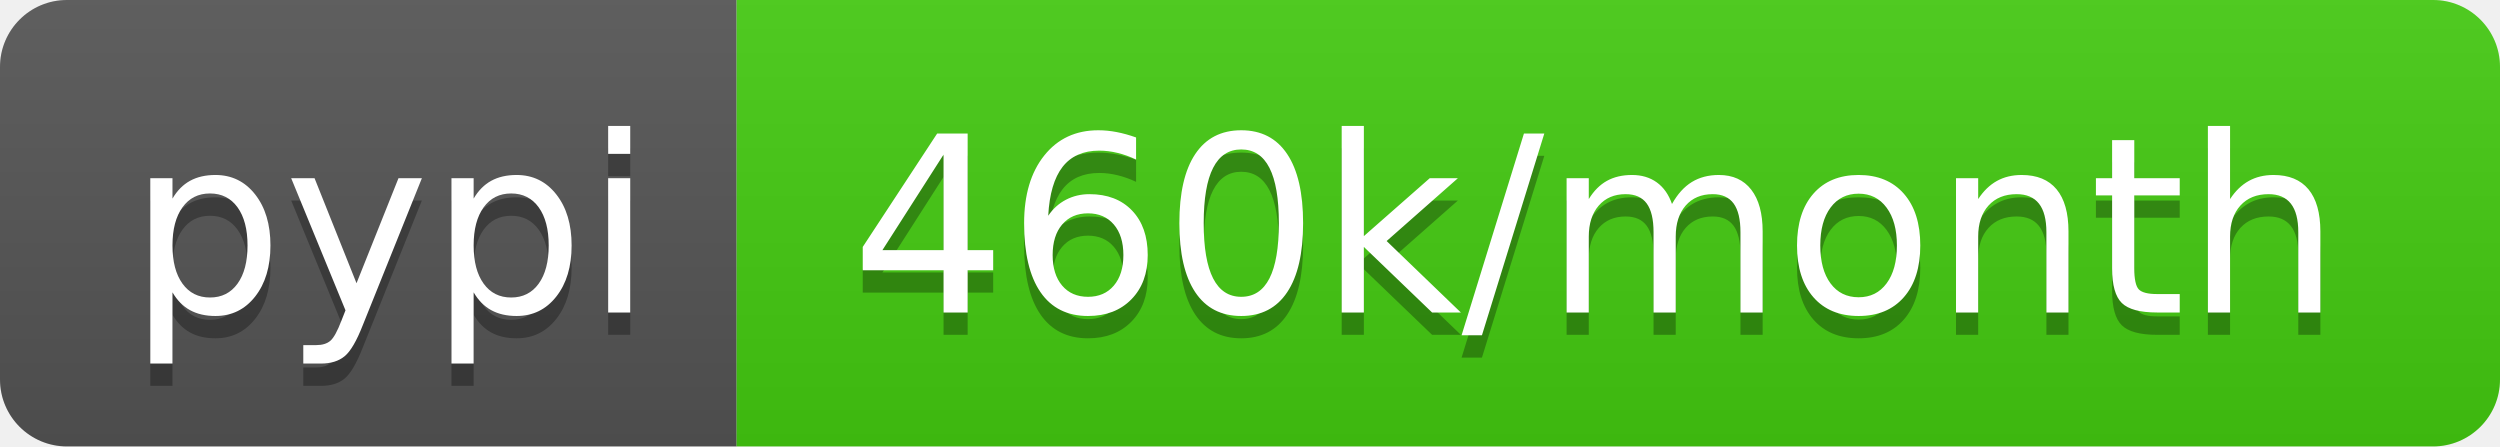
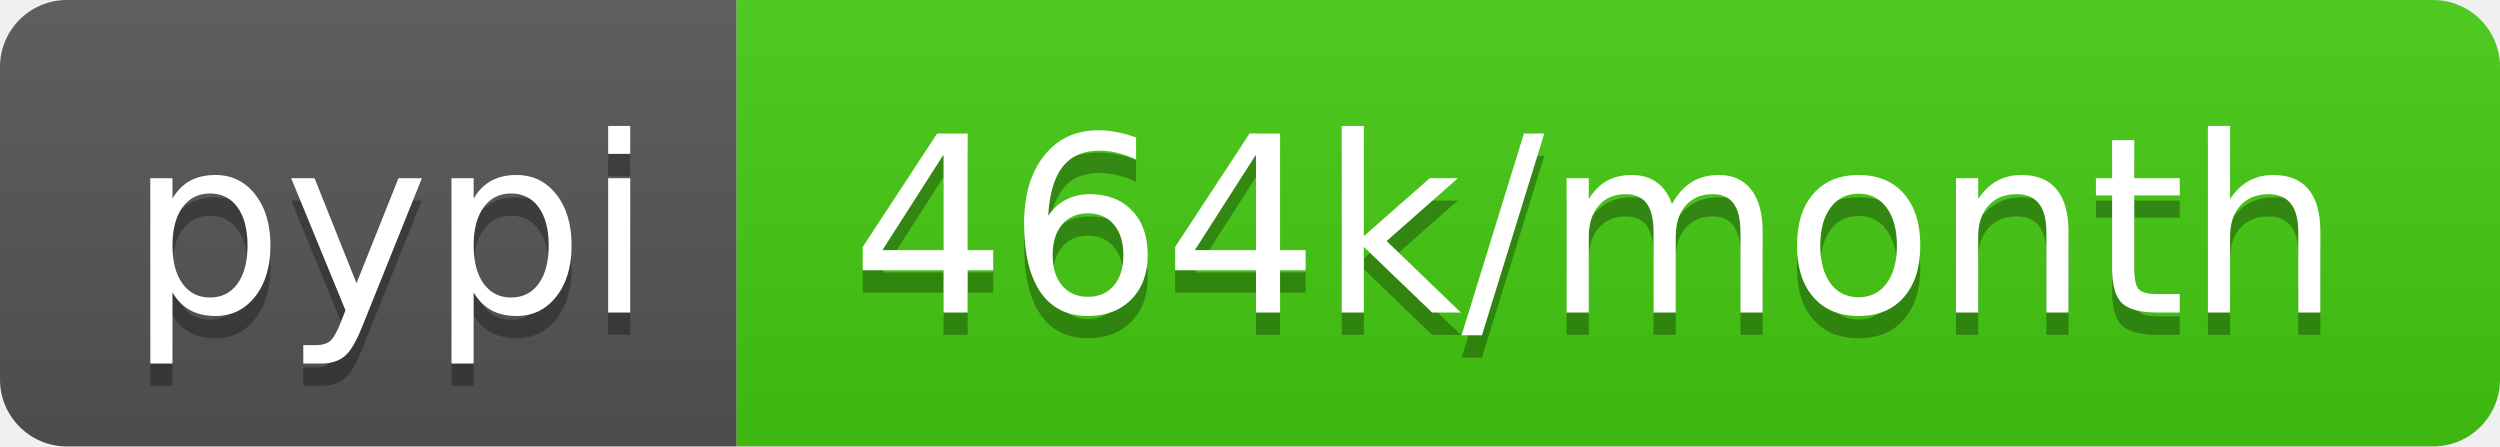
- <svg xmlns="http://www.w3.org/2000/svg" width="112" height="20" role="img" aria-label="pypi: 460k/month">
+ <svg xmlns="http://www.w3.org/2000/svg" width="112" height="20" role="img" aria-label="pypi: 464k/month">
  <linearGradient id="s" x2="0" y2="100%">
    <stop offset="0" stop-color="#bbb" stop-opacity=".1" />
    <stop offset="1" stop-opacity=".1" />
  </linearGradient>
  <clipPath id="r">
    <rect width="112" height="20" rx="3" fill="#fff" />
  </clipPath>
  <g clip-path="url(#r)">
    <rect width="33" height="20" fill="#555" />
    <rect x="33" width="79" height="20" fill="#4c1" />
    <rect width="112" height="20" fill="url(#s)" />
  </g>
  <g fill="#fff" text-anchor="middle" font-family="Verdana,Geneva,DejaVu Sans,sans-serif" text-rendering="geometricPrecision" font-size="110">
    <text aria-hidden="true" x="175" y="150" fill="#010101" fill-opacity=".3" transform="scale(.1)" textLength="230">pypi</text>
    <text x="175" y="140" transform="scale(.1)" fill="#fff" textLength="230">pypi</text>
-     <text aria-hidden="true" x="715" y="150" fill="#010101" fill-opacity=".3" transform="scale(.1)" textLength="690">460k/month</text>
-     <text x="715" y="140" transform="scale(.1)" fill="#fff" textLength="690">460k/month</text>
+     <text aria-hidden="true" x="715" y="150" fill="#010101" fill-opacity=".3" transform="scale(.1)" textLength="690">464k/month</text>
+     <text x="715" y="140" transform="scale(.1)" fill="#fff" textLength="690">464k/month</text>
  </g>
</svg>
